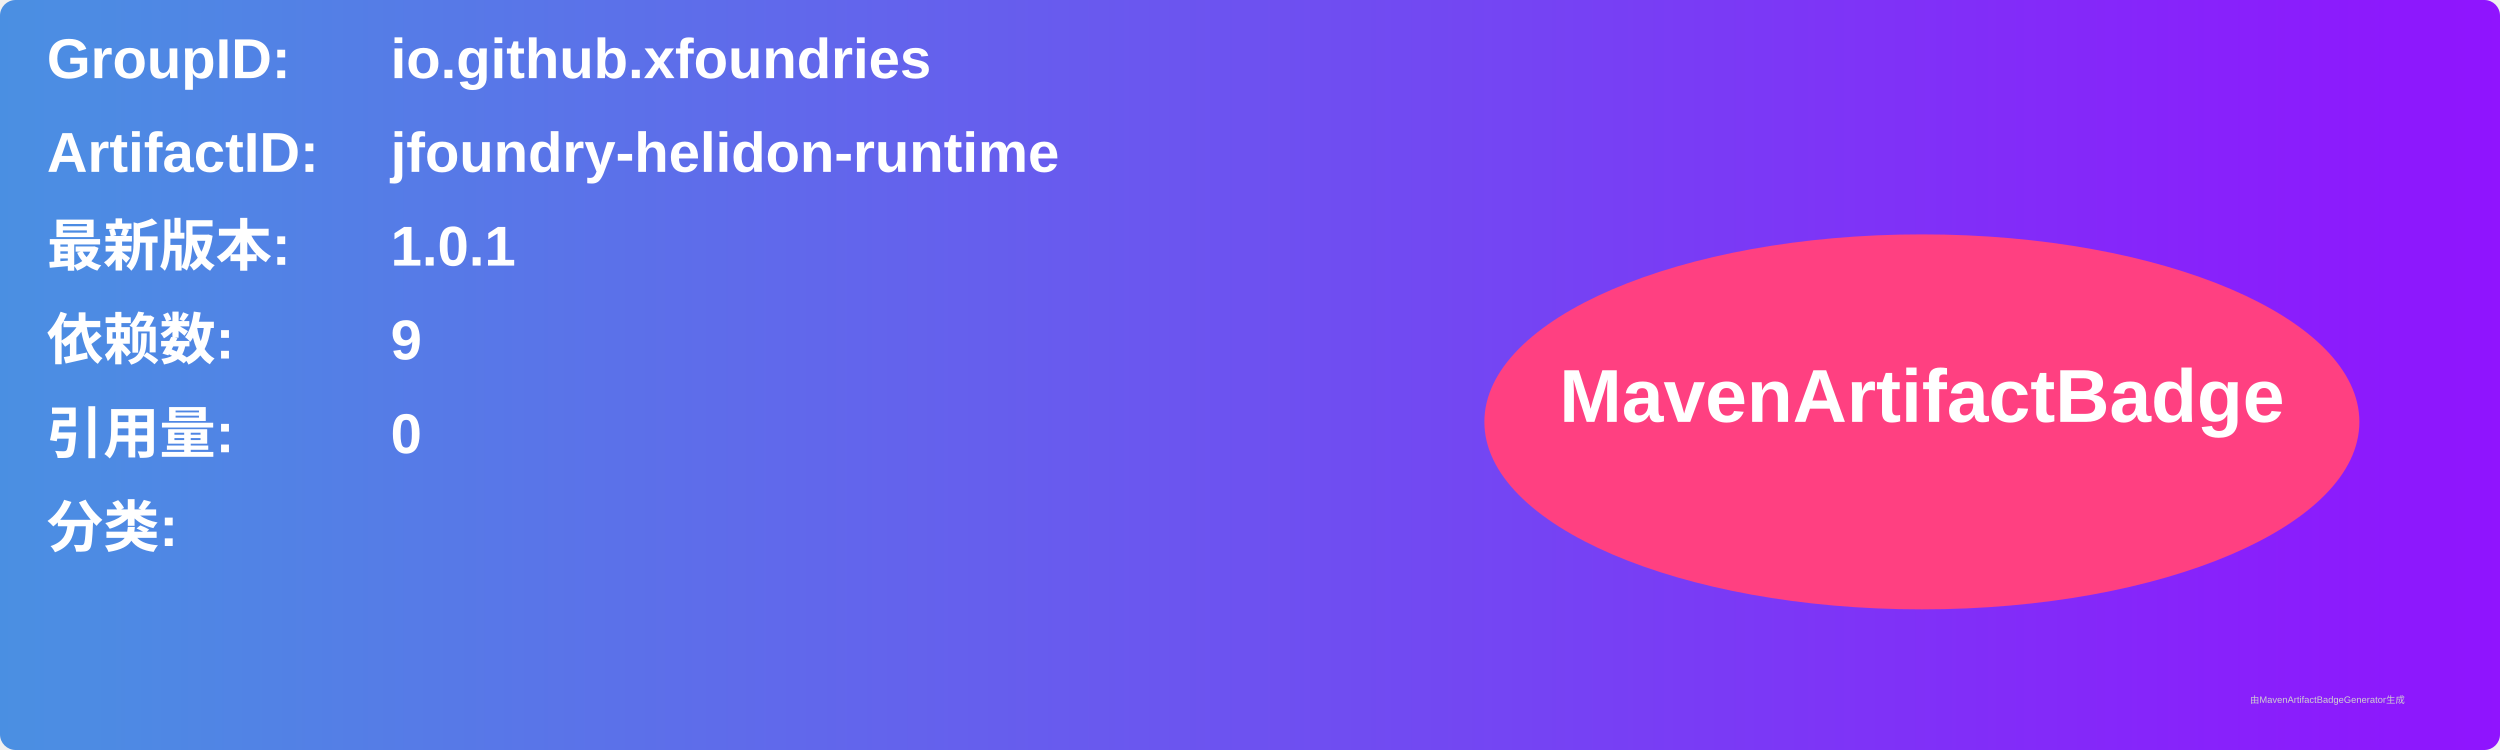
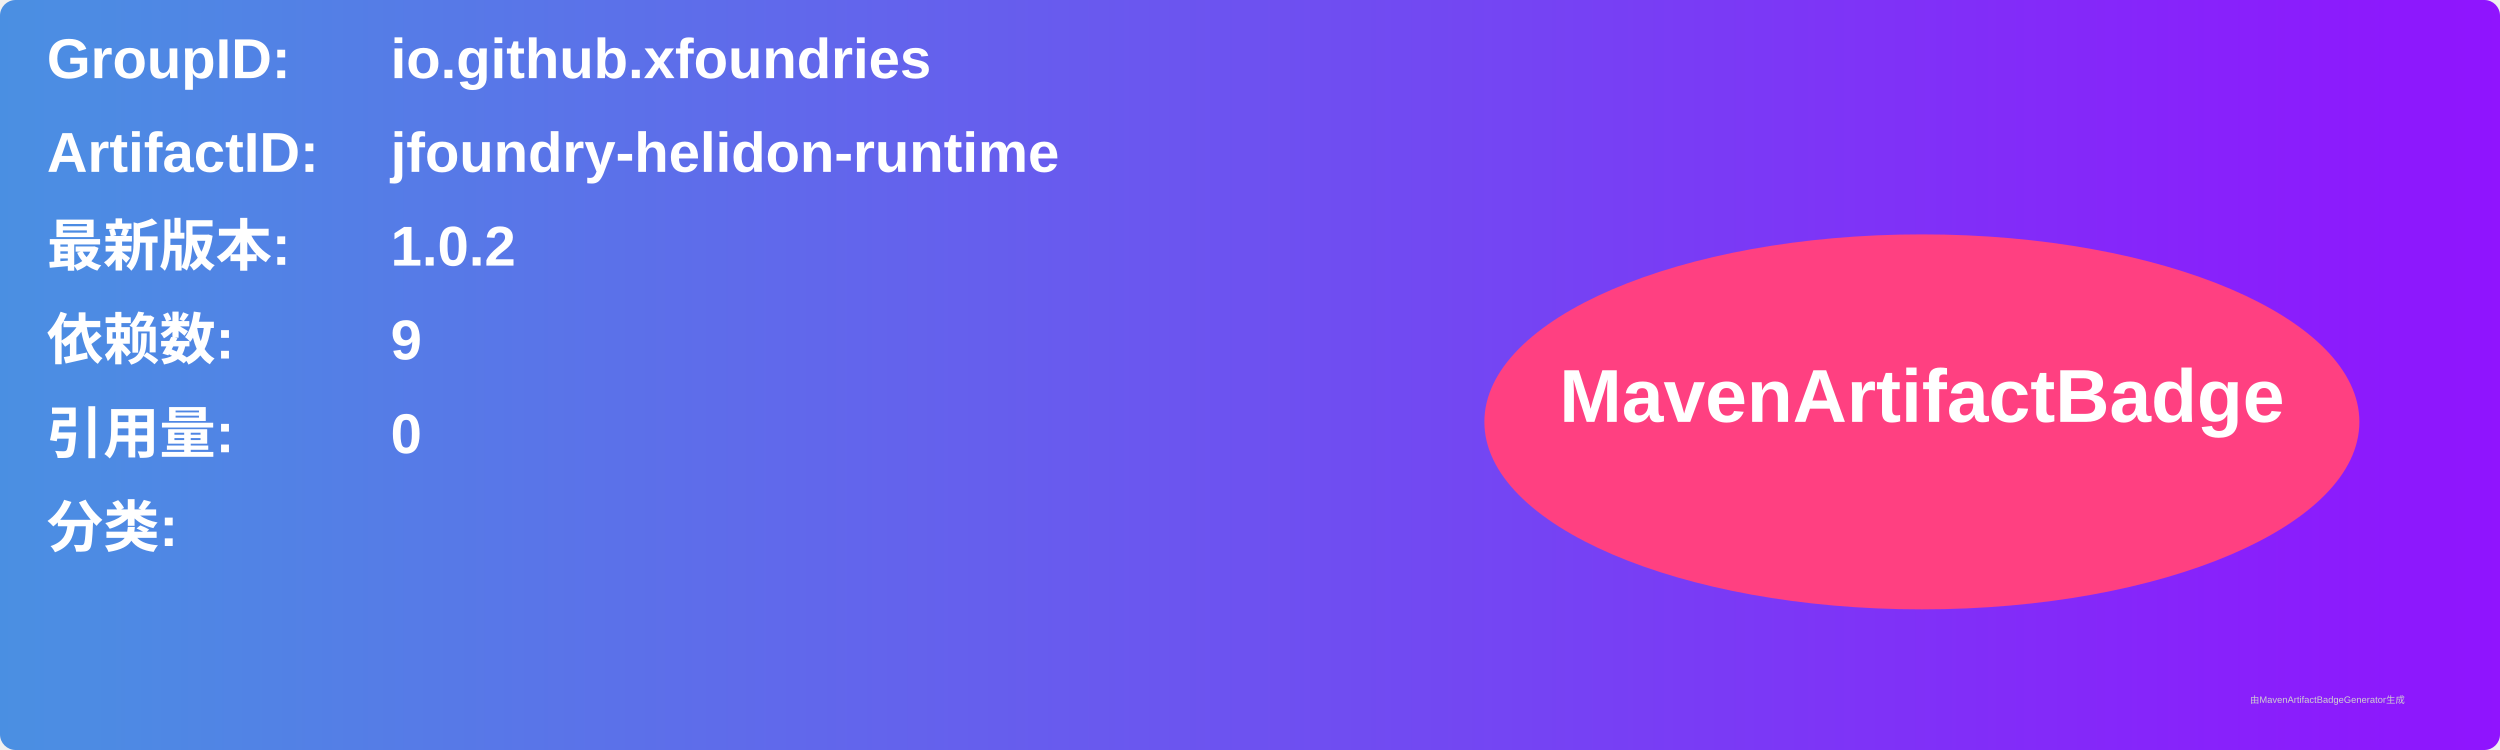
<svg xmlns="http://www.w3.org/2000/svg" width="800" height="240" viewBox="0 0 800 240">
  <linearGradient id="grad" x1="0%" y1="0%" x2="100%" y2="0%">
    <stop offset="0%" stop-color="#4a90e2" />
    <stop offset="100%" stop-color="#9013fe" />
  </linearGradient>
  <rect width="100%" height="100%" rx="5" ry="5" fill="url(#grad)" />
  <g transform="translate(15, 15)">
    <text x="0" y="10" font-family="Arial" font-size="18" fill="white" font-weight="bold" width="260">GroupID:</text>
    <text x="110" y="10" font-family="Arial" font-size="18" fill="white" font-weight="bold" width="460">io.github.xfoundries</text>
    <text x="0" y="40" font-family="Arial" font-size="18" fill="white" font-weight="bold" width="260">ArtifactID:</text>
    <text x="110" y="40" font-family="Arial" font-size="18" fill="white" font-weight="bold" width="460">jfoundry-helidon-runtime</text>
    <text x="0" y="70" font-family="Arial" font-size="18" fill="white" font-weight="bold">最新版本:</text>
    <text x="110" y="70" font-family="Arial" font-size="18" fill="white" font-weight="bold">
-       <tspan font-weight="bold">1.0.1</tspan>
+       <tspan font-weight="bold">1.0.2</tspan>
    </text>
    <text x="0" y="100" font-family="Arial" font-size="18" fill="white" font-weight="bold">依赖数: </text>
    <text x="110" y="100" font-family="Arial" font-size="18" fill="white">
      <tspan font-weight="bold">9</tspan>
    </text>
    <text x="0" y="130" font-family="Arial" font-size="18" fill="white" font-weight="bold">引用量: </text>
    <text x="110" y="130" font-family="Arial" font-size="18" fill="white">
      <tspan font-weight="bold">0</tspan>
    </text>
    <text x="0" y="160" font-family="Arial" font-size="18" fill="white" font-weight="bold">分类:</text>
    <text x="10" y="190" font-family="Arial" font-size="10" fill="white">
      <tspan font-weight="bold" />
    </text>
    <ellipse cx="600" cy="120" rx="140" ry="60" fill="#ff4081" />
    <text x="600" y="120" text-anchor="middle" font-family="Arial" font-size="24" fill="white" font-weight="bold">MavenArtifactBadge</text>
  </g>
  <text x="720" y="225" font-family="Arial" font-size="3" fill="#d0d0d0">由MavenArtifactBadgeGenerator生成</text>
</svg>
